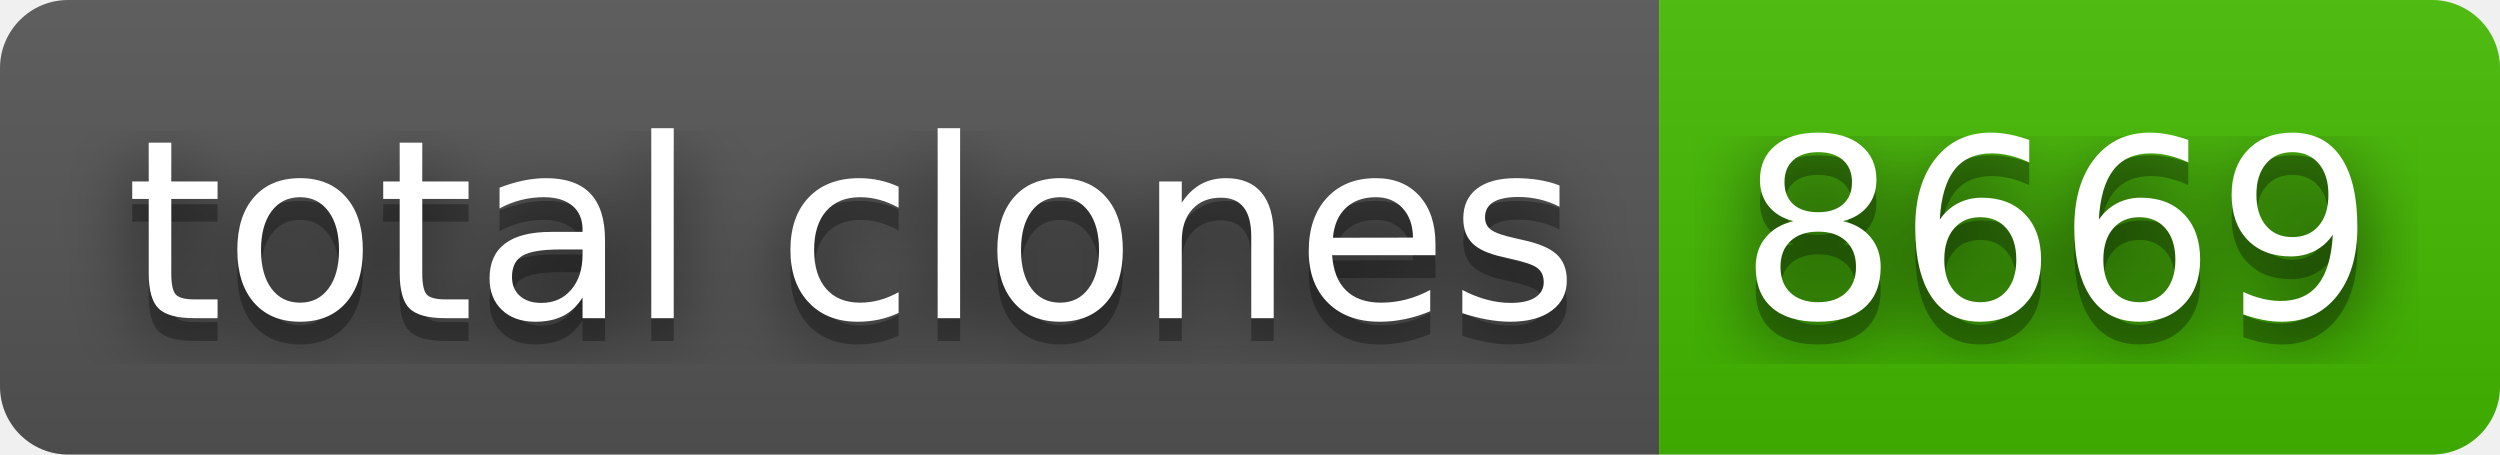
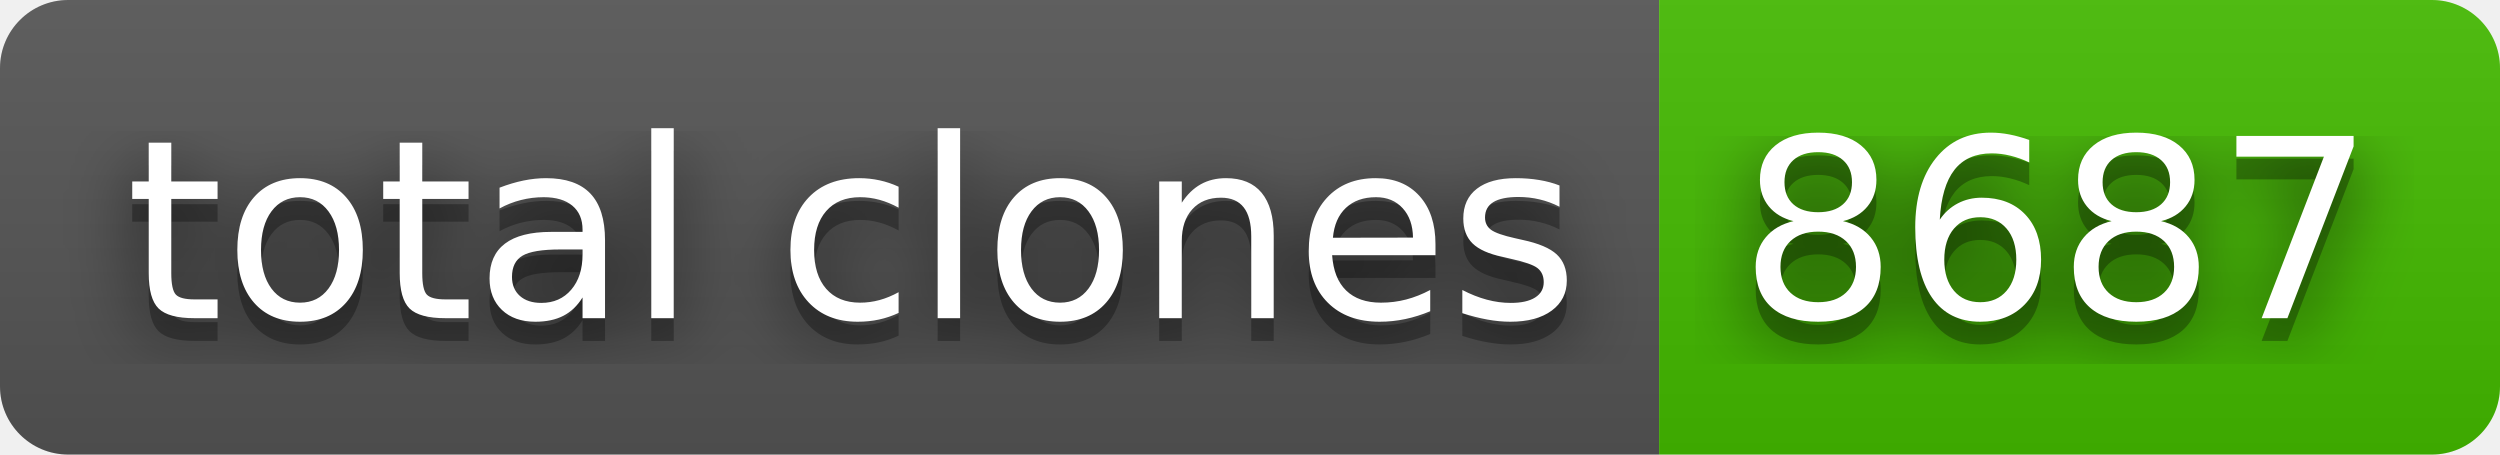
- <svg xmlns="http://www.w3.org/2000/svg" width="110" height="20" role="img" aria-label="total clones: 8669">
+ <svg xmlns="http://www.w3.org/2000/svg" width="110" height="20" role="img" aria-label="total clones: 8687">
  <filter id="blur">
    <feGaussianBlur stdDeviation="16" />
  </filter>
  <linearGradient id="s" x2="0" y2="100%">
    <stop offset="0" stop-color="#bbb" stop-opacity=".1" />
    <stop offset="1" stop-opacity=".1" />
  </linearGradient>
  <clipPath id="r">
    <rect width="110" height="20" rx="3" />
  </clipPath>
  <g clip-path="url(#r)">
    <rect width="73" height="20" fill="#555" />
    <rect x="73" width="37" height="20" fill="#4b0" />
    <rect width="110" height="20" fill="url(#s)" />
  </g>
  <g fill="#fff" text-anchor="middle" font-family="Verdana,Geneva,DejaVu Sans,sans-serif" text-rendering="geometricPrecision" font-size="110">
    <g transform="scale(.1)">
      <g aria-hidden="true" fill="#010101">
        <text x="375" y="150" fill-opacity=".8" filter="url(#blur)" textLength="630">total clones</text>
        <text x="375" y="150" fill-opacity=".3" textLength="630">total clones</text>
      </g>
      <text x="375" y="140" textLength="630">total clones</text>
    </g>
    <g transform="scale(.1)">
      <g aria-hidden="true" fill="#010101">
-         <text x="905" y="150" fill-opacity=".8" filter="url(#blur)" textLength="270">8669</text>
-         <text x="905" y="150" fill-opacity=".3" textLength="270">8669</text>
+         <text x="905" y="150" fill-opacity=".8" filter="url(#blur)" textLength="270">8687</text>
+         <text x="905" y="150" fill-opacity=".3" textLength="270">8687</text>
      </g>
-       <text x="905" y="140" textLength="270">8669</text>
+       <text x="905" y="140" textLength="270">8687</text>
    </g>
  </g>
</svg>
